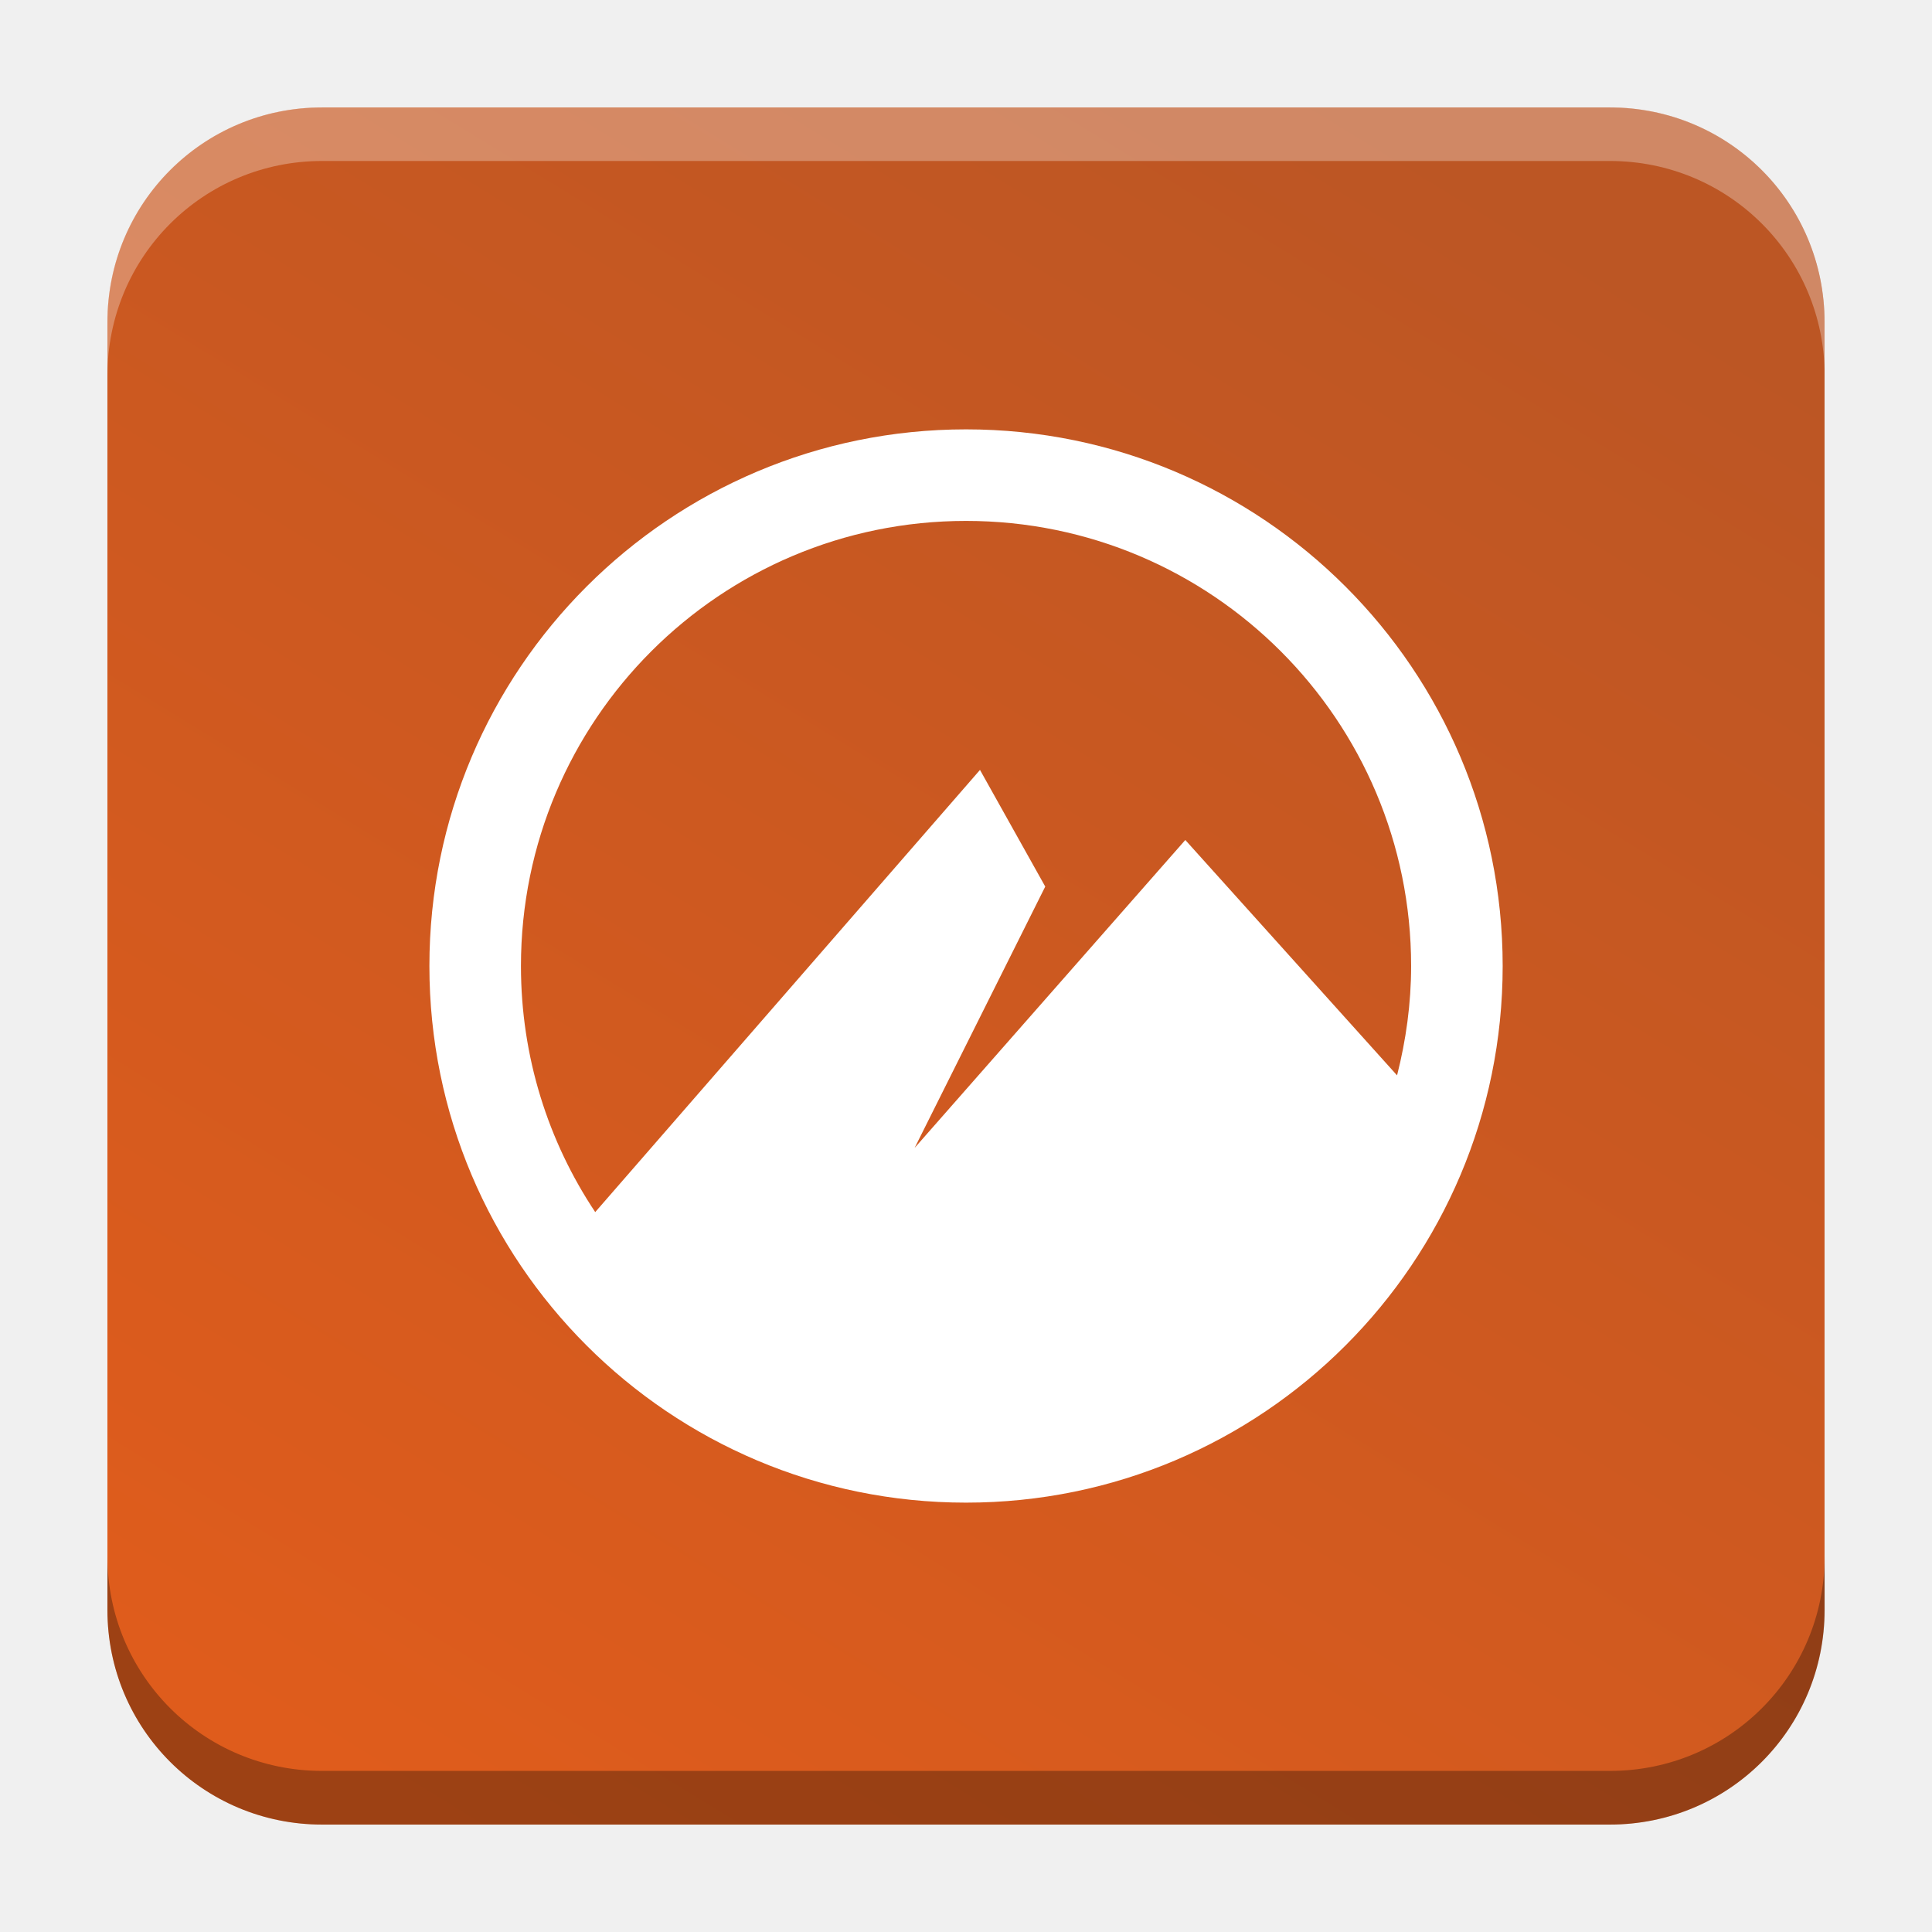
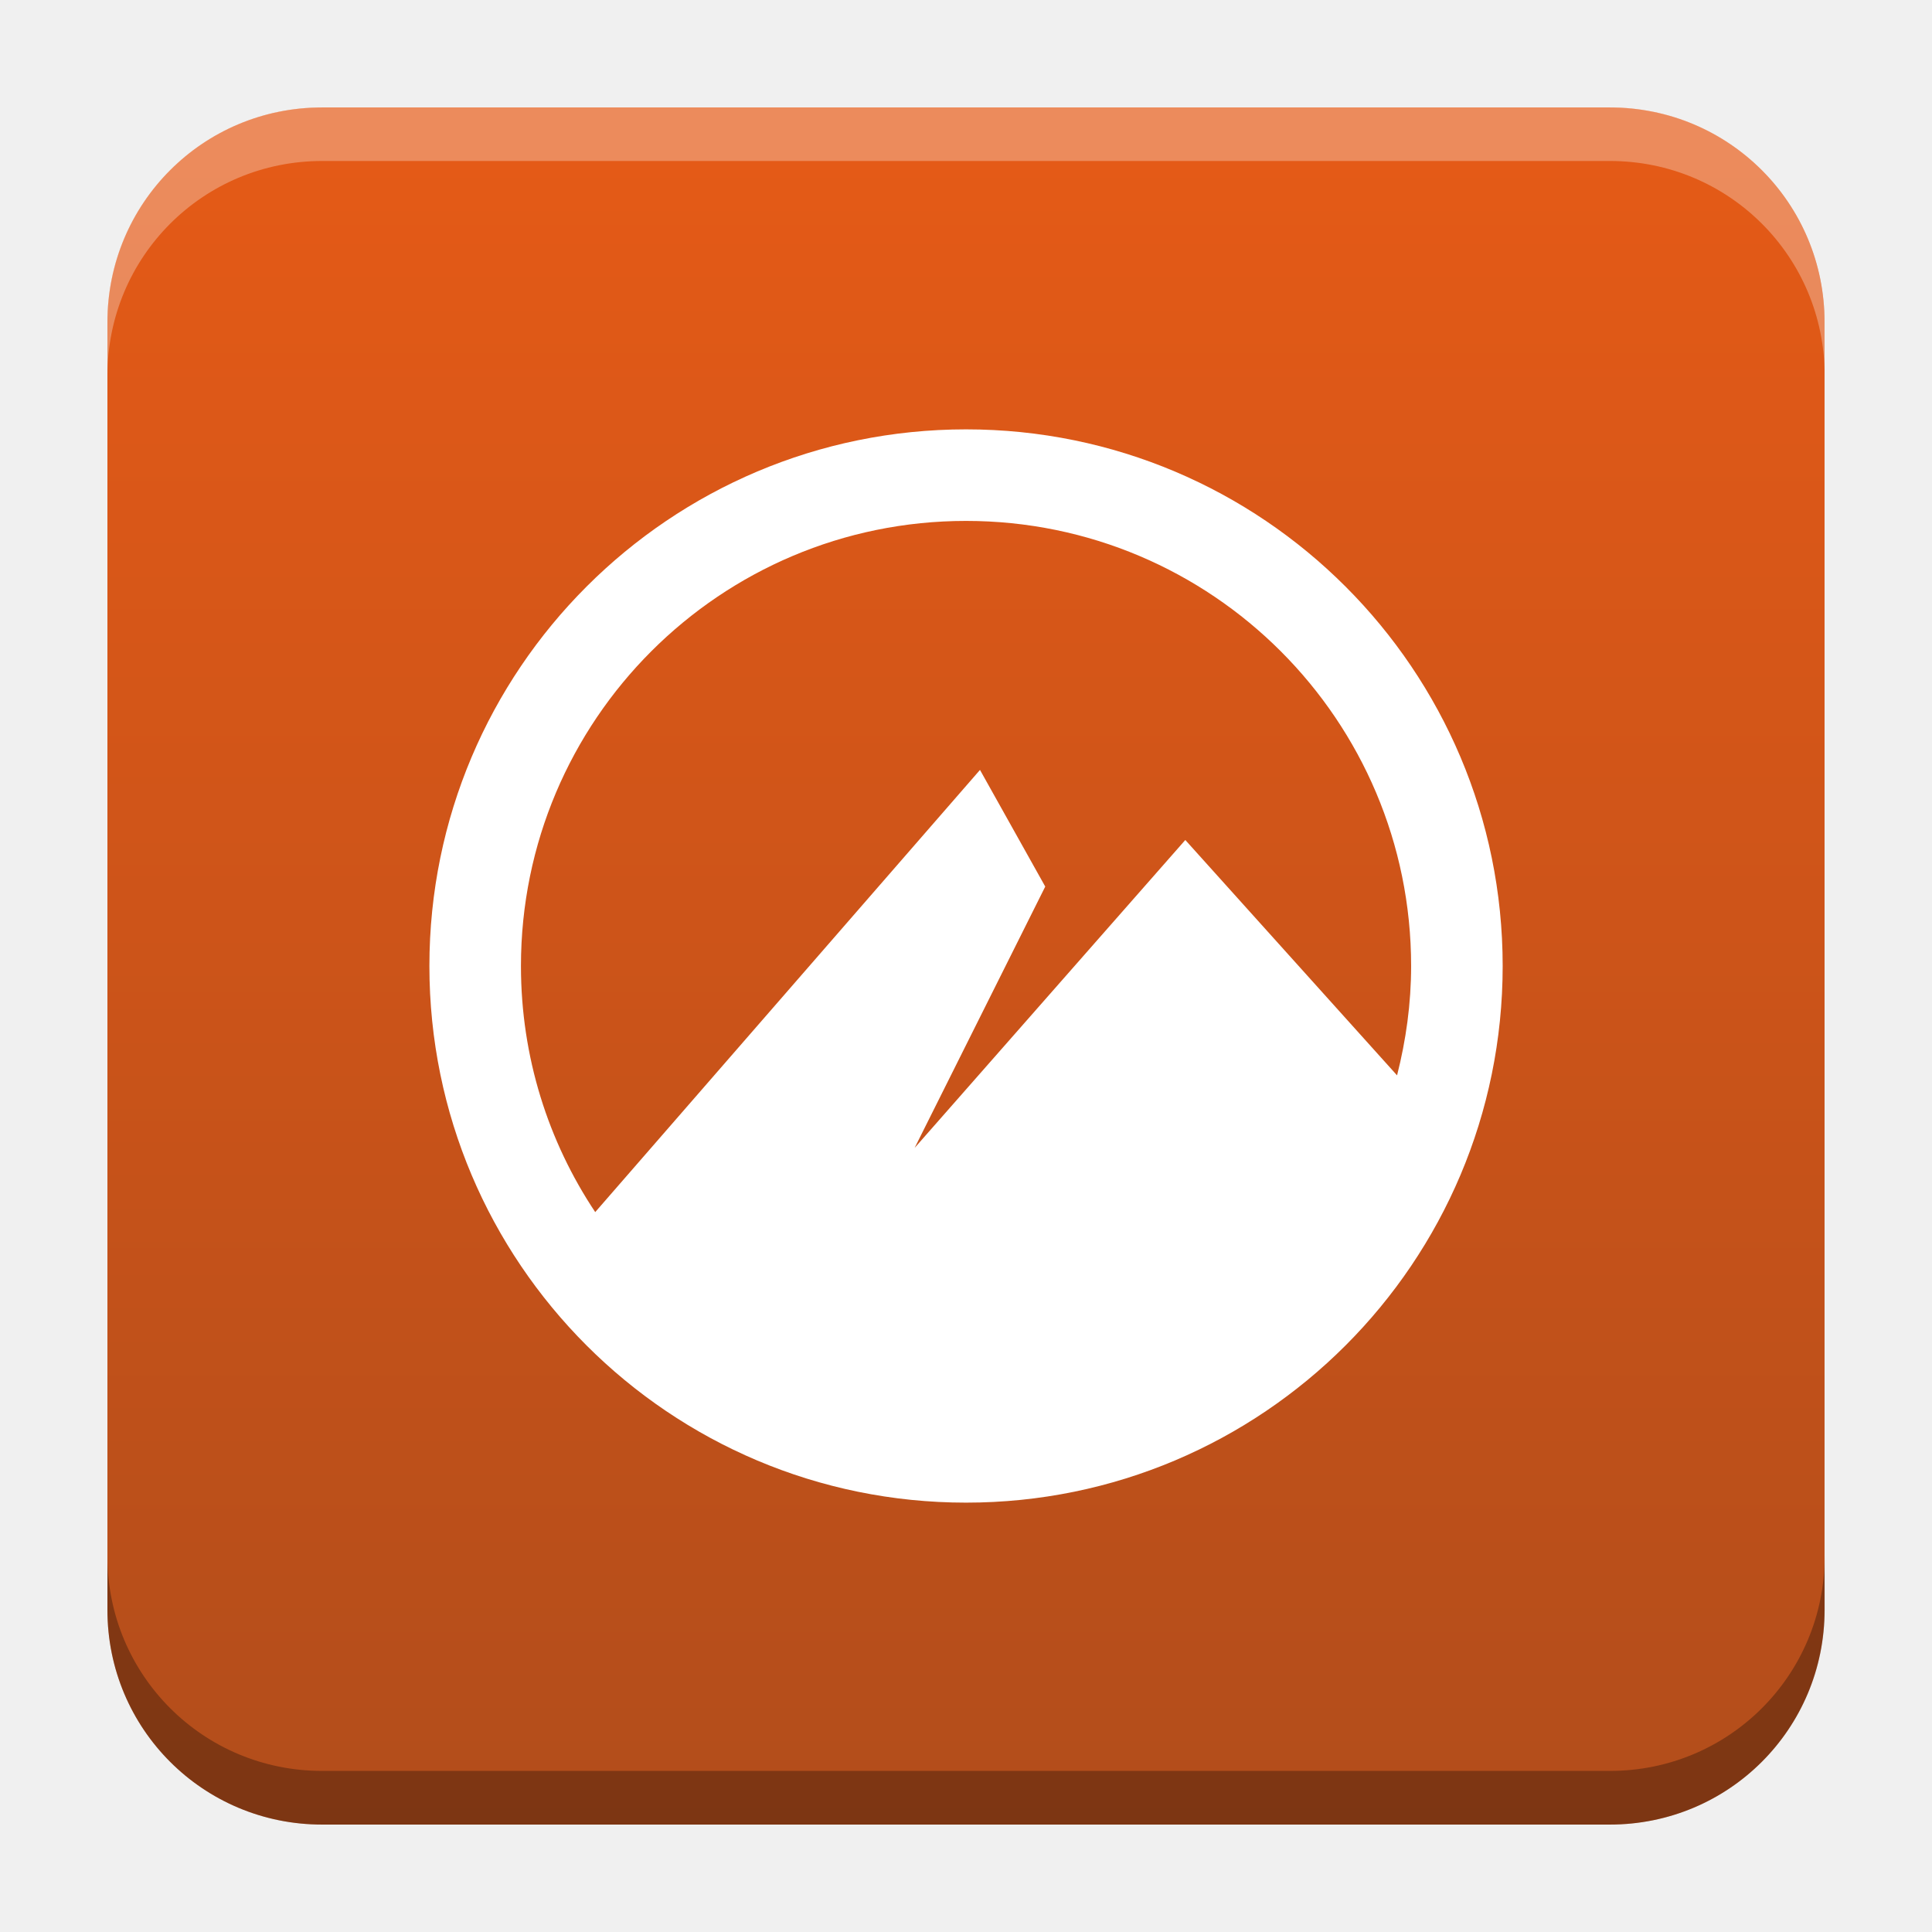
<svg xmlns="http://www.w3.org/2000/svg" xmlns:xlink="http://www.w3.org/1999/xlink" width="18.001" height="18" id="svg2" version="1.1">
  <defs id="defs4">
    <linearGradient id="linearGradient3923">
-       <stop style="stop-color:#df5c1c;stop-opacity:1" offset="0" id="stop3919" />
-       <stop style="stop-color:#bc5624;stop-opacity:1" offset="1" id="stop3921" />
+       <stop style="stop-color:#e45a17;stop-opacity:1" offset="0" id="stop3919" />
+       <stop style="stop-color:#b24d1b;stop-opacity:1" offset="1" id="stop3921" />
    </linearGradient>
    <linearGradient id="linearGradient5306">
      <stop style="stop-color:#ffffff;stop-opacity:0.099;" offset="0" id="stop5308" />
      <stop style="stop-color:#ffffff;stop-opacity:0;" offset="1" id="stop5310" />
    </linearGradient>
    <linearGradient id="linearGradient5290">
      <stop style="stop-color:#00ffff;stop-opacity:0.098;" offset="0" id="stop5292" />
      <stop id="stop6740" offset="0.5" style="stop-color:#00ff7f;stop-opacity:0.047;" />
      <stop style="stop-color:#00ff00;stop-opacity:0;" offset="1" id="stop5294" />
    </linearGradient>
    <linearGradient id="linearGradient5188">
      <stop style="stop-color:#64b5f6;stop-opacity:0.247;" offset="0" id="stop5198" />
      <stop style="stop-color:#64b5f6;stop-opacity:0;" offset="1" id="stop5192" />
    </linearGradient>
    <linearGradient id="linearGradient3975">
      <stop style="stop-color:#ff5555;stop-opacity:1;" offset="0" id="stop3977" />
    </linearGradient>
    <linearGradient id="linearGradient3969">
      <stop style="stop-color:#87cdde;stop-opacity:1;" offset="0" id="stop3971" />
    </linearGradient>
    <filter id="filter3945" x="0" y="6" width="1.2" style="color-interpolation-filters:sRGB">
      <feDiffuseLighting id="feDiffuseLighting3947" lighting-color="#fdfdfd" surfaceScale="121.495" diffuseConstant="28.448" />
    </filter>
    <filter id="filter3979" style="color-interpolation-filters:sRGB">
      <feFlood flood-opacity="0.2" flood-color="rgb(0,0,0)" result="flood" id="feFlood3981" />
      <feComposite in="flood" in2="SourceGraphic" operator="in" result="composite1" id="feComposite3983" />
      <feGaussianBlur stdDeviation="6" result="blur" id="feGaussianBlur3985" />
      <feOffset dx="0" dy="6" result="offset" id="feOffset3987" />
      <feComposite in="SourceGraphic" in2="offset" operator="over" result="fbSourceGraphic" id="feComposite3989" />
      <feColorMatrix result="fbSourceGraphicAlpha" in="fbSourceGraphic" values="0 0 0 -1 0 0 0 0 -1 0 0 0 0 -1 0 0 0 0 1 0" id="feColorMatrix3991" />
      <feFlood id="feFlood3993" flood-opacity="0.2" flood-color="rgb(0,0,0)" result="flood" in="fbSourceGraphic" />
      <feComposite id="feComposite3995" in2="fbSourceGraphic" in="flood" operator="in" result="composite1" />
      <feGaussianBlur id="feGaussianBlur3997" stdDeviation="6" result="blur" />
      <feOffset id="feOffset3999" dx="0" dy="6" result="offset" />
      <feComposite id="feComposite4001" in2="offset" in="fbSourceGraphic" operator="over" result="composite2" />
    </filter>
    <filter style="color-interpolation-filters:sRGB" id="filter3876">
      <feFlood flood-opacity="0.2" flood-color="rgb(0,0,0)" result="flood" id="feFlood3878" />
      <feComposite in="flood" in2="SourceGraphic" operator="in" result="composite1" id="feComposite3880" />
      <feGaussianBlur stdDeviation="6" result="blur" id="feGaussianBlur3882" />
      <feOffset dx="0" dy="6" result="offset" id="feOffset3884" />
      <feComposite in="SourceGraphic" in2="offset" operator="over" result="fbSourceGraphic" id="feComposite3886" />
      <feColorMatrix result="fbSourceGraphicAlpha" in="fbSourceGraphic" values="0 0 0 -1 0 0 0 0 -1 0 0 0 0 -1 0 0 0 0 1 0" id="feColorMatrix3888" />
      <feFlood id="feFlood3890" flood-opacity="0.397" flood-color="rgb(0,0,0)" result="flood" in="fbSourceGraphic" />
      <feComposite id="feComposite3892" in2="fbSourceGraphic" in="flood" operator="in" result="composite1" />
      <feGaussianBlur id="feGaussianBlur3894" stdDeviation="19.2" result="blur" />
      <feOffset id="feOffset3896" dx="0" dy="6" result="offset" />
      <feComposite id="feComposite3898" in2="offset" in="fbSourceGraphic" operator="over" result="fbSourceGraphic" />
      <feColorMatrix result="fbSourceGraphicAlpha" in="fbSourceGraphic" values="0 0 0 -1 0 0 0 0 -1 0 0 0 0 -1 0 0 0 0 1 0" id="feColorMatrix3900" />
      <feFlood id="feFlood3902" flood-opacity="0.8" flood-color="rgb(0,0,0)" result="flood" in="fbSourceGraphic" />
      <feComposite id="feComposite3904" in2="fbSourceGraphic" in="flood" operator="in" result="composite1" />
      <feGaussianBlur id="feGaussianBlur3906" stdDeviation="19.2" result="blur" />
      <feOffset id="feOffset3908" dx="0" dy="6" result="offset" />
      <feComposite id="feComposite3910" in2="offset" in="fbSourceGraphic" operator="over" result="fbSourceGraphic" />
      <feColorMatrix result="fbSourceGraphicAlpha" in="fbSourceGraphic" values="0 0 0 -1 0 0 0 0 -1 0 0 0 0 -1 0 0 0 0 1 0" id="feColorMatrix3912" />
      <feFlood id="feFlood3914" flood-opacity="0.8" flood-color="rgb(0,0,0)" result="flood" in="fbSourceGraphic" />
      <feComposite id="feComposite3916" in2="fbSourceGraphic" in="flood" operator="in" result="composite1" />
      <feGaussianBlur id="feGaussianBlur3918" stdDeviation="26.1" result="blur" />
      <feOffset id="feOffset3920" dx="0" dy="6" result="offset" />
      <feComposite id="feComposite3922" in2="offset" in="fbSourceGraphic" operator="over" result="fbSourceGraphic" />
      <feColorMatrix result="fbSourceGraphicAlpha" in="fbSourceGraphic" values="0 0 0 -1 0 0 0 0 -1 0 0 0 0 -1 0 0 0 0 1 0" id="feColorMatrix3924" />
      <feFlood id="feFlood3926" flood-opacity="0.8" flood-color="rgb(0,0,0)" result="flood" in="fbSourceGraphic" />
      <feComposite id="feComposite3928" in2="fbSourceGraphic" in="flood" operator="in" result="composite1" />
      <feGaussianBlur id="feGaussianBlur3930" stdDeviation="35.7" result="blur" />
      <feOffset id="feOffset3932" dx="0" dy="6" result="offset" />
      <feComposite id="feComposite3934" in2="offset" in="fbSourceGraphic" operator="over" result="fbSourceGraphic" />
      <feColorMatrix result="fbSourceGraphicAlpha" in="fbSourceGraphic" values="0 0 0 -1 0 0 0 0 -1 0 0 0 0 -1 0 0 0 0 1 0" id="feColorMatrix3936" />
      <feFlood id="feFlood3938" flood-opacity="0.8" flood-color="rgb(0,0,0)" result="flood" in="fbSourceGraphic" />
      <feComposite id="feComposite3940" in2="fbSourceGraphic" in="flood" operator="in" result="composite1" />
      <feGaussianBlur id="feGaussianBlur3942" stdDeviation="6" result="blur" />
      <feOffset id="feOffset3944" dx="0" dy="6" result="offset" />
      <feComposite id="feComposite3946" in2="offset" in="fbSourceGraphic" operator="over" result="fbSourceGraphic" />
      <feColorMatrix result="fbSourceGraphicAlpha" in="fbSourceGraphic" values="0 0 0 -1 0 0 0 0 -1 0 0 0 0 -1 0 0 0 0 1 0" id="feColorMatrix3948" />
      <feFlood id="feFlood3950" flood-opacity="0.8" flood-color="rgb(0,0,0)" result="flood" in="fbSourceGraphic" />
      <feComposite id="feComposite3952" in2="fbSourceGraphic" in="flood" operator="in" result="composite1" />
      <feGaussianBlur id="feGaussianBlur3954" stdDeviation="21.7" result="blur" />
      <feOffset id="feOffset3956" dx="0" dy="6" result="offset" />
      <feComposite id="feComposite3958" in2="offset" in="fbSourceGraphic" operator="over" result="fbSourceGraphic" />
      <feColorMatrix result="fbSourceGraphicAlpha" in="fbSourceGraphic" values="0 0 0 -1 0 0 0 0 -1 0 0 0 0 -1 0 0 0 0 1 0" id="feColorMatrix3960" />
      <feFlood id="feFlood3962" flood-opacity="0.8" flood-color="rgb(0,0,0)" result="flood" in="fbSourceGraphic" />
      <feComposite id="feComposite3964" in2="fbSourceGraphic" in="flood" operator="in" result="composite1" />
      <feGaussianBlur id="feGaussianBlur3966" stdDeviation="21.7" result="blur" />
      <feOffset id="feOffset3968" dx="0" dy="1.9" result="offset" />
      <feComposite id="feComposite3970" in2="offset" in="fbSourceGraphic" operator="over" result="fbSourceGraphic" />
      <feColorMatrix result="fbSourceGraphicAlpha" in="fbSourceGraphic" values="0 0 0 -1 0 0 0 0 -1 0 0 0 0 -1 0 0 0 0 1 0" id="feColorMatrix3972" />
      <feFlood id="feFlood3974" flood-opacity="0.8" flood-color="rgb(0,0,0)" result="flood" in="fbSourceGraphic" />
      <feComposite id="feComposite3976" in2="fbSourceGraphic" in="flood" operator="in" result="composite1" />
      <feGaussianBlur id="feGaussianBlur3978" stdDeviation="21.7" result="blur" />
      <feOffset id="feOffset3980" dx="3.6" dy="1.9" result="offset" />
      <feComposite id="feComposite3982" in2="offset" in="fbSourceGraphic" operator="over" result="fbSourceGraphic" />
      <feColorMatrix result="fbSourceGraphicAlpha" in="fbSourceGraphic" values="0 0 0 -1 0 0 0 0 -1 0 0 0 0 -1 0 0 0 0 1 0" id="feColorMatrix3984" />
      <feFlood id="feFlood3986" flood-opacity="0.8" flood-color="rgb(0,0,0)" result="flood" in="fbSourceGraphic" />
      <feComposite id="feComposite3988" in2="fbSourceGraphic" in="flood" operator="in" result="composite1" />
      <feGaussianBlur id="feGaussianBlur3990" stdDeviation="21.7" result="blur" />
      <feOffset id="feOffset3992" dx="9.6" dy="1.9" result="offset" />
      <feComposite id="feComposite3994" in2="offset" in="fbSourceGraphic" operator="over" result="fbSourceGraphic" />
      <feColorMatrix result="fbSourceGraphicAlpha" in="fbSourceGraphic" values="0 0 0 -1 0 0 0 0 -1 0 0 0 0 -1 0 0 0 0 1 0" id="feColorMatrix3996" />
      <feFlood id="feFlood3998" flood-opacity="0.8" flood-color="rgb(0,0,0)" result="flood" in="fbSourceGraphic" />
      <feComposite id="feComposite4000" in2="fbSourceGraphic" in="flood" operator="in" result="composite1" />
      <feGaussianBlur id="feGaussianBlur4002" stdDeviation="21.7" result="blur" />
      <feOffset id="feOffset4004" dx="1.2" dy="1.9" result="offset" />
      <feComposite id="feComposite4006" in2="offset" in="fbSourceGraphic" operator="over" result="fbSourceGraphic" />
      <feColorMatrix result="fbSourceGraphicAlpha" in="fbSourceGraphic" values="0 0 0 -1 0 0 0 0 -1 0 0 0 0 -1 0 0 0 0 1 0" id="feColorMatrix4008" />
      <feFlood id="feFlood4010" flood-opacity="0.8" flood-color="rgb(0,0,0)" result="flood" in="fbSourceGraphic" />
      <feComposite id="feComposite4012" in2="fbSourceGraphic" in="flood" operator="in" result="composite1" />
      <feGaussianBlur id="feGaussianBlur4014" stdDeviation="21.7" result="blur" />
      <feOffset id="feOffset4016" dx="-1.4" dy="1.9" result="offset" />
      <feComposite id="feComposite4018" in2="offset" in="fbSourceGraphic" operator="over" result="fbSourceGraphic" />
      <feColorMatrix result="fbSourceGraphicAlpha" in="fbSourceGraphic" values="0 0 0 -1 0 0 0 0 -1 0 0 0 0 -1 0 0 0 0 1 0" id="feColorMatrix4020" />
      <feFlood id="feFlood4022" flood-opacity="0.8" flood-color="rgb(0,0,0)" result="flood" in="fbSourceGraphic" />
      <feComposite id="feComposite4024" in2="fbSourceGraphic" in="flood" operator="in" result="composite1" />
      <feGaussianBlur id="feGaussianBlur4026" stdDeviation="21.7" result="blur" />
      <feOffset id="feOffset4028" dx="0.3" dy="1.9" result="offset" />
      <feComposite id="feComposite4030" in2="offset" in="fbSourceGraphic" operator="over" result="fbSourceGraphic" />
      <feColorMatrix result="fbSourceGraphicAlpha" in="fbSourceGraphic" values="0 0 0 -1 0 0 0 0 -1 0 0 0 0 -1 0 0 0 0 1 0" id="feColorMatrix4032" />
      <feFlood id="feFlood4034" flood-opacity="0.8" flood-color="rgb(0,0,0)" result="flood" in="fbSourceGraphic" />
      <feComposite id="feComposite4036" in2="fbSourceGraphic" in="flood" operator="in" result="composite1" />
      <feGaussianBlur id="feGaussianBlur4038" stdDeviation="21.7" result="blur" />
      <feOffset id="feOffset4040" dx="-8.04912e-16" dy="1.9" result="offset" />
      <feComposite id="feComposite4042" in2="offset" in="fbSourceGraphic" operator="over" result="fbSourceGraphic" />
      <feColorMatrix result="fbSourceGraphicAlpha" in="fbSourceGraphic" values="0 0 0 -1 0 0 0 0 -1 0 0 0 0 -1 0 0 0 0 1 0" id="feColorMatrix4044" />
      <feFlood id="feFlood4046" flood-opacity="0.8" flood-color="rgb(0,0,0)" result="flood" in="fbSourceGraphic" />
      <feComposite id="feComposite4048" in2="fbSourceGraphic" in="flood" operator="in" result="composite1" />
      <feGaussianBlur id="feGaussianBlur4050" stdDeviation="21.7" result="blur" />
      <feOffset id="feOffset4052" dx="-8.04912e-16" dy="3.6" result="offset" />
      <feComposite id="feComposite4054" in2="offset" in="fbSourceGraphic" operator="over" result="fbSourceGraphic" />
      <feColorMatrix result="fbSourceGraphicAlpha" in="fbSourceGraphic" values="0 0 0 -1 0 0 0 0 -1 0 0 0 0 -1 0 0 0 0 1 0" id="feColorMatrix4056" />
      <feFlood id="feFlood4058" flood-opacity="0.8" flood-color="rgb(0,0,0)" result="flood" in="fbSourceGraphic" />
      <feComposite id="feComposite4060" in2="fbSourceGraphic" in="flood" operator="in" result="composite1" />
      <feGaussianBlur id="feGaussianBlur4062" stdDeviation="6" result="blur" />
      <feOffset id="feOffset4064" dx="-8.04912e-16" dy="3.6" result="offset" />
      <feComposite id="feComposite4066" in2="offset" in="fbSourceGraphic" operator="over" result="fbSourceGraphic" />
      <feColorMatrix result="fbSourceGraphicAlpha" in="fbSourceGraphic" values="0 0 0 -1 0 0 0 0 -1 0 0 0 0 -1 0 0 0 0 1 0" id="feColorMatrix4080" />
      <feFlood id="feFlood4082" flood-opacity="0.8" flood-color="rgb(0,0,0)" result="flood" in="fbSourceGraphic" />
      <feComposite id="feComposite4084" in2="fbSourceGraphic" in="flood" operator="in" result="composite1" />
      <feGaussianBlur id="feGaussianBlur4086" stdDeviation="6" result="blur" />
      <feOffset id="feOffset4088" dx="-8.04912e-16" dy="3.6" result="offset" />
      <feComposite id="feComposite4090" in2="offset" in="fbSourceGraphic" operator="over" result="fbSourceGraphic" />
      <feColorMatrix result="fbSourceGraphicAlpha" in="fbSourceGraphic" values="0 0 0 -1 0 0 0 0 -1 0 0 0 0 -1 0 0 0 0 1 0" id="feColorMatrix4092" />
      <feFlood id="feFlood4094" flood-opacity="0.8" flood-color="rgb(0,0,0)" result="flood" in="fbSourceGraphic" />
      <feComposite id="feComposite4096" in2="fbSourceGraphic" in="flood" operator="in" result="composite1" />
      <feGaussianBlur id="feGaussianBlur4098" stdDeviation="6" result="blur" />
      <feOffset id="feOffset4100" dx="-8.04912e-16" dy="7.7" result="offset" />
      <feComposite id="feComposite4102" in2="offset" in="fbSourceGraphic" operator="over" result="fbSourceGraphic" />
      <feColorMatrix result="fbSourceGraphicAlpha" in="fbSourceGraphic" values="0 0 0 -1 0 0 0 0 -1 0 0 0 0 -1 0 0 0 0 1 0" id="feColorMatrix4104" />
      <feFlood id="feFlood4106" flood-opacity="0.8" flood-color="rgb(0,0,0)" result="flood" in="fbSourceGraphic" />
      <feComposite id="feComposite4108" in2="fbSourceGraphic" in="flood" operator="in" result="composite1" />
      <feGaussianBlur id="feGaussianBlur4110" stdDeviation="6" result="blur" />
      <feOffset id="feOffset4112" dx="-8.04912e-16" dy="11.6" result="offset" />
      <feComposite id="feComposite4114" in2="offset" in="fbSourceGraphic" operator="over" result="fbSourceGraphic" />
      <feColorMatrix result="fbSourceGraphicAlpha" in="fbSourceGraphic" values="0 0 0 -1 0 0 0 0 -1 0 0 0 0 -1 0 0 0 0 1 0" id="feColorMatrix4116" />
      <feFlood id="feFlood4118" flood-opacity="0.5" flood-color="rgb(0,0,0)" result="flood" in="fbSourceGraphic" />
      <feComposite id="feComposite4120" in2="fbSourceGraphic" in="flood" operator="in" result="composite1" />
      <feGaussianBlur id="feGaussianBlur4122" stdDeviation="6" result="blur" />
      <feOffset id="feOffset4124" dx="-8.04912e-16" dy="11.6" result="offset" />
      <feComposite id="feComposite4126" in2="offset" in="fbSourceGraphic" operator="over" result="fbSourceGraphic" />
      <feColorMatrix result="fbSourceGraphicAlpha" in="fbSourceGraphic" values="0 0 0 -1 0 0 0 0 -1 0 0 0 0 -1 0 0 0 0 1 0" id="feColorMatrix4128" />
      <feFlood id="feFlood4130" flood-opacity="0.3" flood-color="rgb(0,0,0)" result="flood" in="fbSourceGraphic" />
      <feComposite id="feComposite4132" in2="fbSourceGraphic" in="flood" operator="in" result="composite1" />
      <feGaussianBlur id="feGaussianBlur4134" stdDeviation="6" result="blur" />
      <feOffset id="feOffset4136" dx="-8.04912e-16" dy="11.6" result="offset" />
      <feComposite id="feComposite4138" in2="offset" in="fbSourceGraphic" operator="over" result="fbSourceGraphic" />
      <feColorMatrix result="fbSourceGraphicAlpha" in="fbSourceGraphic" values="0 0 0 -1 0 0 0 0 -1 0 0 0 0 -1 0 0 0 0 1 0" id="feColorMatrix4140" />
      <feFlood id="feFlood4142" flood-opacity="0.2" flood-color="rgb(0,0,0)" result="flood" in="fbSourceGraphic" />
      <feComposite id="feComposite4144" in2="fbSourceGraphic" in="flood" operator="in" result="composite1" />
      <feGaussianBlur id="feGaussianBlur4146" stdDeviation="6" result="blur" />
      <feOffset id="feOffset4148" dx="-8.04912e-16" dy="11.6" result="offset" />
      <feComposite id="feComposite4150" in2="offset" in="fbSourceGraphic" operator="over" result="fbSourceGraphic" />
      <feColorMatrix result="fbSourceGraphicAlpha" in="fbSourceGraphic" values="0 0 0 -1 0 0 0 0 -1 0 0 0 0 -1 0 0 0 0 1 0" id="feColorMatrix4152" />
      <feFlood id="feFlood4154" flood-opacity="0.2" flood-color="rgb(0,0,0)" result="flood" in="fbSourceGraphic" />
      <feComposite id="feComposite4156" in2="fbSourceGraphic" in="flood" operator="in" result="composite1" />
      <feGaussianBlur id="feGaussianBlur4158" stdDeviation="6" result="blur" />
      <feOffset id="feOffset4160" dx="-8.04912e-16" dy="11.6" result="offset" />
      <feComposite id="feComposite4162" in2="offset" in="fbSourceGraphic" operator="over" result="fbSourceGraphic" />
      <feColorMatrix result="fbSourceGraphicAlpha" in="fbSourceGraphic" values="0 0 0 -1 0 0 0 0 -1 0 0 0 0 -1 0 0 0 0 1 0" id="feColorMatrix4164" />
      <feFlood id="feFlood4166" flood-opacity="0.2" flood-color="rgb(0,0,0)" result="flood" in="fbSourceGraphic" />
      <feComposite id="feComposite4168" in2="fbSourceGraphic" in="flood" operator="in" result="composite1" />
      <feGaussianBlur id="feGaussianBlur4170" stdDeviation="6" result="blur" />
      <feOffset id="feOffset4172" dx="-8.04912e-16" dy="6" result="offset" />
      <feComposite id="feComposite4174" in2="offset" in="fbSourceGraphic" operator="over" result="composite2" />
    </filter>
    <filter id="filter4522" style="color-interpolation-filters:sRGB">
      <feGaussianBlur stdDeviation="3" id="feGaussianBlur4524" />
      <feColorMatrix result="fbSourceGraphic" values="1 0 0 0 0 0 1 0 0 0 0 0 1 0 0 0 0 0 6 -2.5 " id="feColorMatrix4526" />
    </filter>
    <filter id="filter4576" style="color-interpolation-filters:sRGB">
      <feGaussianBlur stdDeviation="3" id="feGaussianBlur4578" />
      <feColorMatrix result="fbSourceGraphic" values="1 0 0 0 0 0 1 0 0 0 0 0 1 0 0 0 0 0 6 -2.5 " id="feColorMatrix4580" />
    </filter>
    <filter id="filter4576-0" style="color-interpolation-filters:sRGB">
      <feGaussianBlur stdDeviation="3" id="feGaussianBlur4578-8" />
      <feColorMatrix result="fbSourceGraphic" values="1 0 0 0 0 0 1 0 0 0 0 0 1 0 0 0 0 0 6 -2.5 " id="feColorMatrix4580-0" />
    </filter>
    <filter id="filter4576-0-0" style="color-interpolation-filters:sRGB">
      <feGaussianBlur stdDeviation="3" id="feGaussianBlur4578-8-5" />
      <feColorMatrix result="fbSourceGraphic" values="1 0 0 0 0 0 1 0 0 0 0 0 1 0 0 0 0 0 6 -2.5 " id="feColorMatrix4580-0-2" />
    </filter>
    <filter id="filter4576-0-0-4" style="color-interpolation-filters:sRGB">
      <feGaussianBlur stdDeviation="3" id="feGaussianBlur4578-8-5-2" />
      <feColorMatrix result="fbSourceGraphic" values="1 0 0 0 0 0 1 0 0 0 0 0 1 0 0 0 0 0 6 -2.5 " id="feColorMatrix4580-0-2-7" />
    </filter>
    <radialGradient xlink:href="#linearGradient5306" id="radialGradient5296" cx="9" cy="1032.112" fx="9" fy="1032.112" r="10.125" gradientUnits="userSpaceOnUse" gradientTransform="matrix(1.944444,0,0,1.944447,-13.5625,-977.5881)" />
    <linearGradient xlink:href="#linearGradient5306" id="linearGradient5312" x1="-15.75" y1="1029.3" x2="23.625" y2="1029.3" gradientUnits="userSpaceOnUse" />
    <linearGradient id="linearGradient3783-1">
      <stop id="stop3785-2" offset="0" style="stop-color:#1e94d3;stop-opacity:1;" />
      <stop style="stop-color:#1e94d3;stop-opacity:1;" offset="1" id="stop3803-6" />
    </linearGradient>
    <linearGradient gradientUnits="userSpaceOnUse" y2="50" x2="30" y1="90" x1="-10" id="linearGradient3827-7" xlink:href="#linearGradient3783-1" />
    <linearGradient gradientUnits="userSpaceOnUse" y2="50" x2="30" y1="90" x1="-10" id="linearGradient3827" xlink:href="#linearGradient3783" />
    <linearGradient id="linearGradient3783">
      <stop id="stop3785" offset="0" style="stop-color:#1e94d3;stop-opacity:1;" />
      <stop style="stop-color:#1e94d3;stop-opacity:1;" offset="1" id="stop3803" />
    </linearGradient>
    <linearGradient id="linearGradient3821">
      <stop id="stop3823" offset="0" style="stop-color:#37aee2;stop-opacity:1;" />
      <stop id="stop3825" offset="1" style="stop-color:#1e96c8;stop-opacity:1;" />
    </linearGradient>
    <linearGradient id="linearGradient3829">
      <stop style="stop-color:#1f96d4;stop-opacity:1;" offset="0" id="stop3831" />
      <stop style="stop-color:#37aee2;stop-opacity:1;" offset="1" id="stop3833" />
    </linearGradient>
    <linearGradient id="linearGradient3877">
      <stop id="stop3879" offset="0" style="stop-color:#eff7fc;stop-opacity:1;" />
      <stop id="stop3881" offset="1" style="stop-color:#ffffff;stop-opacity:1;" />
    </linearGradient>
    <linearGradient id="linearGradient3689">
      <stop id="stop3691" offset="0" style="stop-color:#f68000;stop-opacity:1;" />
      <stop id="stop3693" offset="1" style="stop-color:#fd9800;stop-opacity:1;" />
    </linearGradient>
    <linearGradient id="linearGradient3675">
      <stop id="stop3677" offset="0" style="stop-color:#ffb900;stop-opacity:1;" />
      <stop id="stop3679" offset="1" style="stop-color:#ffd76b;stop-opacity:1;" />
    </linearGradient>
    <linearGradient y2="463.262" x2="412.23" y1="461.921" x1="-113.893" gradientUnits="userSpaceOnUse" id="linearGradient3840" xlink:href="#linearGradient3675" />
    <linearGradient id="linearGradient3634">
      <stop style="stop-color:#7a8288;stop-opacity:1;" offset="0" id="stop3636" />
      <stop id="stop3638" offset="0.076" style="stop-color:#9fa3a7;stop-opacity:1;" />
      <stop style="stop-color:#7d858b;stop-opacity:1;" offset="1" id="stop3640" />
    </linearGradient>
    <linearGradient y2="12.703" x2="151.346" y1="-0.642" x1="107.209" gradientTransform="matrix(0.2822222,0,0,0.2822222,-0.1398399,-0.01181449)" gradientUnits="userSpaceOnUse" id="linearGradient3838" xlink:href="#linearGradient3634" />
    <linearGradient id="linearGradient3712">
      <stop id="stop3714" offset="0" style="stop-color:#a1abb2;stop-opacity:1;" />
      <stop style="stop-color:#eaeced;stop-opacity:1;" offset="0.148" id="stop3720" />
      <stop id="stop3716" offset="1" style="stop-color:#c6ccd0;stop-opacity:1;" />
    </linearGradient>
    <linearGradient y2="27.389" x2="164.759" y1="12.641" x1="104.886" gradientUnits="userSpaceOnUse" id="linearGradient3836" xlink:href="#linearGradient3712" />
    <linearGradient id="linearGradient3702">
      <stop id="stop3704" offset="0" style="stop-color:#7a8288;stop-opacity:1;" />
      <stop style="stop-color:#9fa3a7;stop-opacity:1;" offset="0.529" id="stop3710" />
      <stop id="stop3706" offset="1" style="stop-color:#7d858b;stop-opacity:1;" />
    </linearGradient>
    <linearGradient y2="268.415" x2="334.031" y1="252.484" x1="18.875" gradientUnits="userSpaceOnUse" id="linearGradient3834" xlink:href="#linearGradient3702" />
    <linearGradient id="linearGradient3626">
      <stop style="stop-color:#a1abb2;stop-opacity:1;" offset="0" id="stop3628" />
      <stop id="stop3630" offset="0.083" style="stop-color:#eaeced;stop-opacity:1;" />
      <stop style="stop-color:#c6ccd0;stop-opacity:1;" offset="1" id="stop3632" />
    </linearGradient>
    <linearGradient y2="290.7" x2="278.432" y1="228.6" x1="44.104" gradientUnits="userSpaceOnUse" id="linearGradient3832" xlink:href="#linearGradient3626" />
    <linearGradient id="linearGradient3646">
      <stop id="stop3648" offset="0" style="stop-color:#f48200;stop-opacity:0;" />
      <stop style="stop-color:#f48200;stop-opacity:0.728;" offset="0.589" id="stop3654" />
      <stop id="stop3658" offset="0.816" style="stop-color:#cc5f00;stop-opacity:1;" />
      <stop id="stop3650" offset="1" style="stop-color:#a43d00;stop-opacity:1;" />
    </linearGradient>
    <linearGradient y2="55.356" x2="261.622" y1="70.105" x1="115.202" gradientUnits="userSpaceOnUse" id="linearGradient3830" xlink:href="#linearGradient3646" />
    <linearGradient id="linearGradient3668">
      <stop style="stop-color:#9b4400;stop-opacity:1;" offset="0" id="stop3670" />
      <stop style="stop-color:#e56300;stop-opacity:1;" offset="1" id="stop3672" />
    </linearGradient>
    <linearGradient y2="108.988" x2="93.522" y1="102.284" x1="64.751" gradientUnits="userSpaceOnUse" id="linearGradient3828" xlink:href="#linearGradient3668" />
    <linearGradient id="linearGradient3649">
      <stop id="stop3651" offset="0" style="stop-color:#e26400;stop-opacity:1;" />
      <stop id="stop3653" offset="1" style="stop-color:#ffb900;stop-opacity:1;" />
    </linearGradient>
    <linearGradient y2="125.316" x2="44.376" y1="100.342" x1="40.775" gradientTransform="matrix(1,0,0,1.020233,0,-1.423461)" gradientUnits="userSpaceOnUse" id="linearGradient3826" xlink:href="#linearGradient3649" />
    <linearGradient id="linearGradient3689-2">
      <stop id="stop3691-2" offset="0" style="stop-color:#f68000;stop-opacity:1;" />
      <stop id="stop3693-3" offset="1" style="stop-color:#fd9800;stop-opacity:1;" />
    </linearGradient>
    <linearGradient id="linearGradient3675-8">
      <stop id="stop3677-4" offset="0" style="stop-color:#ffb900;stop-opacity:1;" />
      <stop id="stop3679-7" offset="1" style="stop-color:#ffd76b;stop-opacity:1;" />
    </linearGradient>
    <linearGradient y2="463.262" x2="412.23" y1="461.921" x1="-113.893" gradientUnits="userSpaceOnUse" id="linearGradient3840-4" xlink:href="#linearGradient3675-8" />
    <linearGradient id="linearGradient3634-7">
      <stop style="stop-color:#7a8288;stop-opacity:1;" offset="0" id="stop3636-4" />
      <stop id="stop3638-6" offset="0.076" style="stop-color:#9fa3a7;stop-opacity:1;" />
      <stop style="stop-color:#7d858b;stop-opacity:1;" offset="1" id="stop3640-9" />
    </linearGradient>
    <linearGradient y2="12.703" x2="151.346" y1="-0.642" x1="107.209" gradientTransform="matrix(0.2822222,0,0,0.2822222,-0.1398399,-0.01181449)" gradientUnits="userSpaceOnUse" id="linearGradient3838-1" xlink:href="#linearGradient3634-7" />
    <linearGradient id="linearGradient3712-7">
      <stop id="stop3714-7" offset="0" style="stop-color:#a1abb2;stop-opacity:1;" />
      <stop style="stop-color:#eaeced;stop-opacity:1;" offset="0.148" id="stop3720-2" />
      <stop id="stop3716-3" offset="1" style="stop-color:#c6ccd0;stop-opacity:1;" />
    </linearGradient>
    <linearGradient y2="27.389" x2="164.759" y1="12.641" x1="104.886" gradientUnits="userSpaceOnUse" id="linearGradient3836-7" xlink:href="#linearGradient3712-7" />
    <linearGradient id="linearGradient3702-3">
      <stop id="stop3704-5" offset="0" style="stop-color:#7a8288;stop-opacity:1;" />
      <stop style="stop-color:#9fa3a7;stop-opacity:1;" offset="0.529" id="stop3710-4" />
      <stop id="stop3706-4" offset="1" style="stop-color:#7d858b;stop-opacity:1;" />
    </linearGradient>
    <linearGradient y2="268.415" x2="334.031" y1="252.484" x1="18.875" gradientUnits="userSpaceOnUse" id="linearGradient3834-9" xlink:href="#linearGradient3702-3" />
    <linearGradient id="linearGradient3626-6">
      <stop style="stop-color:#a1abb2;stop-opacity:1;" offset="0" id="stop3628-0" />
      <stop id="stop3630-5" offset="0.083" style="stop-color:#eaeced;stop-opacity:1;" />
      <stop style="stop-color:#c6ccd0;stop-opacity:1;" offset="1" id="stop3632-7" />
    </linearGradient>
    <linearGradient y2="290.7" x2="278.432" y1="228.6" x1="44.104" gradientUnits="userSpaceOnUse" id="linearGradient3832-3" xlink:href="#linearGradient3626-6" />
    <linearGradient id="linearGradient3646-6">
      <stop id="stop3648-6" offset="0" style="stop-color:#f48200;stop-opacity:0;" />
      <stop style="stop-color:#f48200;stop-opacity:0.728;" offset="0.589" id="stop3654-6" />
      <stop id="stop3658-4" offset="0.816" style="stop-color:#cc5f00;stop-opacity:1;" />
      <stop id="stop3650-0" offset="1" style="stop-color:#a43d00;stop-opacity:1;" />
    </linearGradient>
    <linearGradient y2="55.356" x2="261.622" y1="70.105" x1="115.202" gradientUnits="userSpaceOnUse" id="linearGradient3830-6" xlink:href="#linearGradient3646-6" />
    <linearGradient id="linearGradient3668-5">
      <stop style="stop-color:#9b4400;stop-opacity:1;" offset="0" id="stop3670-3" />
      <stop style="stop-color:#e56300;stop-opacity:1;" offset="1" id="stop3672-2" />
    </linearGradient>
    <linearGradient y2="108.988" x2="93.522" y1="102.284" x1="64.751" gradientUnits="userSpaceOnUse" id="linearGradient3828-1" xlink:href="#linearGradient3668-5" />
    <linearGradient id="linearGradient3649-3">
      <stop id="stop3651-9" offset="0" style="stop-color:#e26400;stop-opacity:1;" />
      <stop id="stop3653-7" offset="1" style="stop-color:#ffb900;stop-opacity:1;" />
    </linearGradient>
    <linearGradient y2="125.316" x2="44.376" y1="100.342" x1="40.775" gradientTransform="matrix(1,0,0,1.020233,0,-1.423461)" gradientUnits="userSpaceOnUse" id="linearGradient3826-1" xlink:href="#linearGradient3649-3" />
    <linearGradient id="linearGradient2460" y2="44.984" gradientUnits="userSpaceOnUse" x2="19.36" y1="21.031" x1="19.245">
      <stop id="stop3602" style="stop-color:#fafafa;stop-opacity:1;" offset="0" />
      <stop id="stop3604" style="stop-color:#f0f0f0;stop-opacity:1;" offset="1" />
    </linearGradient>
    <linearGradient xlink:href="#linearGradient2460" id="linearGradient3157" gradientUnits="userSpaceOnUse" gradientTransform="matrix(12.10256,0,0,12.10256,-34.46825,-46.18711)" x1="18.93" y1="6.295" x2="19.36" y2="36.644" />
    <linearGradient id="linearGradient5479-2">
      <stop id="stop5481-7" offset="0" style="stop-color:#be5300;stop-opacity:1;" />
      <stop style="stop-color:#f07300;stop-opacity:1" offset="0.763" id="stop5483-4" />
      <stop id="stop5485-2" offset="1" style="stop-color:#e67700;stop-opacity:1;" />
    </linearGradient>
    <linearGradient y2="134.644" x2="128.507" y1="101.118" x1="4.11" gradientTransform="matrix(1.235159,0,0,1.235159,262.2571,326.9873)" gradientUnits="userSpaceOnUse" id="linearGradient3900" xlink:href="#linearGradient5479-2" />
    <linearGradient id="linearGradient5479-6">
      <stop style="stop-color:#be5300;stop-opacity:1;" offset="0" id="stop5481-6" />
      <stop id="stop5483-0" offset="0.763" style="stop-color:#f07300;stop-opacity:1" />
      <stop style="stop-color:#e67700;stop-opacity:1;" offset="1" id="stop5485-5" />
    </linearGradient>
    <linearGradient xlink:href="#linearGradient5479-6" id="linearGradient5467-1" gradientUnits="userSpaceOnUse" gradientTransform="matrix(1.235159,0,0,1.235159,262.2571,326.9873)" x1="4.11" y1="101.118" x2="128.507" y2="134.644" />
    <linearGradient id="linearGradient5447">
      <stop id="stop5451" offset="0" style="stop-color:#e66e00;stop-opacity:1;" />
      <stop style="stop-color:#e67700;stop-opacity:1;" offset="1" id="stop5453" />
    </linearGradient>
    <linearGradient id="linearGradient5479">
      <stop style="stop-color:#be5300;stop-opacity:1;" offset="0" id="stop5481" />
      <stop id="stop5483" offset="0.763" style="stop-color:#f07300;stop-opacity:1" />
      <stop style="stop-color:#e67700;stop-opacity:1;" offset="1" id="stop5485" />
    </linearGradient>
    <linearGradient xlink:href="#linearGradient5479" id="linearGradient5467" gradientUnits="userSpaceOnUse" gradientTransform="matrix(1.235159,0,0,1.235159,262.2571,326.9873)" x1="4.11" y1="101.118" x2="128.507" y2="134.644" />
    <linearGradient gradientTransform="matrix(1.005865,0,0,0.994169,100,0)" gradientUnits="userSpaceOnUse" id="linearGradient3416" y2="7.017" x2="45.448" y1="92.54" x1="45.448">
      <stop offset="0" style="stop-color:#000000;stop-opacity:1" id="stop3418" />
      <stop offset="1" style="stop-color:#000000;stop-opacity:0.588" id="stop3420" />
    </linearGradient>
    <linearGradient xlink:href="#ButtonShadow-0-1-1-5" id="linearGradient5342" gradientUnits="userSpaceOnUse" gradientTransform="matrix(1.007415,0,0,1.007415,-810.4888,593.1369)" x1="1012.513" y1="484.417" x2="1006.808" y2="20.626" />
    <linearGradient gradientTransform="matrix(1.005865,0,0,0.994169,100,0)" gradientUnits="userSpaceOnUse" id="linearGradient3409" y2="7.017" x2="45.448" y1="92.54" x1="45.448">
      <stop offset="0" style="stop-color:#000000;stop-opacity:1" id="stop3411" />
      <stop offset="1" style="stop-color:#000000;stop-opacity:0.588" id="stop3413" />
    </linearGradient>
    <linearGradient gradientTransform="matrix(1.005865,0,0,0.994169,100,0)" gradientUnits="userSpaceOnUse" id="linearGradient3402" y2="7.017" x2="45.448" y1="92.54" x1="45.448">
      <stop offset="0" style="stop-color:#000000;stop-opacity:1" id="stop3404" />
      <stop offset="1" style="stop-color:#000000;stop-opacity:0.588" id="stop3406" />
    </linearGradient>
    <linearGradient gradientTransform="matrix(1.005865,0,0,0.994169,100,0)" gradientUnits="userSpaceOnUse" id="linearGradient3395" y2="7.017" x2="45.448" y1="92.54" x1="45.448">
      <stop offset="0" style="stop-color:#000000;stop-opacity:1" id="stop3397" />
      <stop offset="1" style="stop-color:#000000;stop-opacity:0.588" id="stop3399" />
    </linearGradient>
    <linearGradient gradientTransform="matrix(1.005865,0,0,0.994169,100,0)" gradientUnits="userSpaceOnUse" id="ButtonShadow-0-1-1-5" y2="7.017" x2="45.448" y1="92.54" x1="45.448">
      <stop offset="0" style="stop-color:#000000;stop-opacity:1" id="stop3750-8-9-3-6" />
      <stop offset="1" style="stop-color:#000000;stop-opacity:0.588" id="stop3752-5-6-4-2" />
    </linearGradient>
    <linearGradient id="linearGradient4046">
      <stop offset="0" style="stop-color:#000000;stop-opacity:1;" id="stop4048" />
      <stop offset="1" style="stop-color:#ffffff;stop-opacity:0.2" id="stop4050" />
    </linearGradient>
    <linearGradient id="linearGradient3737">
      <stop offset="0" style="stop-color:#ffffff;stop-opacity:1" id="stop3739" />
      <stop offset="1" style="stop-color:#ffffff;stop-opacity:0" id="stop3741" />
    </linearGradient>
    <linearGradient id="linearGradient4487">
      <stop offset="0" style="stop-color:#000000;stop-opacity:1" id="stop4489" />
      <stop offset="1" style="stop-color:#000000;stop-opacity:0" id="stop4491" />
    </linearGradient>
    <linearGradient y2="251.661" x2="1011.953" y1="476.26" x1="1016.104" gradientTransform="translate(-146.2203,369.0885)" gradientUnits="userSpaceOnUse" id="linearGradient4082" xlink:href="#linearGradient4487" />
    <linearGradient xlink:href="#SVGID_2_" id="linearGradient3803" x1="259.994" y1="44" x2="259.994" y2="464" gradientUnits="userSpaceOnUse" />
    <linearGradient y2="217.459" x2="200.051" y1="185.074" x1="200.051" gradientTransform="matrix(9.257474,0,0,9.257474,-1595.928,-1607.211)" gradientUnits="userSpaceOnUse" id="linearGradient3017" xlink:href="#SVGID_2_" />
    <linearGradient xlink:href="#SVGID_2_" id="linearGradient3021" gradientUnits="userSpaceOnUse" gradientTransform="matrix(13.57763,0,0,13.57763,-2026.162,-2566.71)" x1="200.051" y1="185.074" x2="200.051" y2="217.459" />
    <linearGradient y2="217.459" x2="200.051" y1="185.074" x1="200.051" gradientUnits="userSpaceOnUse" id="SVGID_2_">
      <stop id="stop13" style="stop-color:#61B74A" offset="0" />
      <stop id="stop15" style="stop-color:#449934" offset="1" />
    </linearGradient>
    <radialGradient gradientUnits="userSpaceOnUse" gradientTransform="matrix(1,0,0,1.049991,0,-19.27059)" r="191.619" fy="385.484" fx="558.354" cy="385.484" cx="558.354" id="radialGradient3867" xlink:href="#XMLID_74_-8-1" />
    <linearGradient y2="48.085" x2="78.466" y1="56.301" x1="64.478" gradientUnits="userSpaceOnUse" id="XMLID_74_-8-1">
      <stop id="stop155-3-8" style="stop-color:#ffffff;stop-opacity:1;" offset="0" />
      <stop id="stop157-94-6" style="stop-color:#e6e6e6;stop-opacity:1;" offset="1" />
    </linearGradient>
-     <linearGradient xlink:href="#linearGradient3923" id="linearGradient3925" x1="3" y1="1109.773" x2="12.5" y2="1094.273" gradientUnits="userSpaceOnUse" />
+     <linearGradient xlink:href="#linearGradient3923" id="linearGradient3925" x1="8" y1="1094.273" x2="8" y2="1109.773" gradientUnits="userSpaceOnUse" />
  </defs>
  <g id="layer1" transform="translate(1.000843,-1092.773)" style="display:inline">
    <path id="rect4731-1" style="display:inline;opacity:1;fill:url(#linearGradient3925);stroke-width:0.047;stroke-linecap:round;stroke-linejoin:round;fill-opacity:1" d="M 2,1093.774 H 13.999 c 1.108,0 2,0.892 2,2 v 11.999 c 0,1.108 -0.892,2 -2,2 H 2 c -1.108,0 -2,-0.892 -2,-2 v -11.999 c 0,-1.108 0.892,-2 2,-2 z" />
    <g id="g4337" transform="translate(-22.32045,1056.494)">
      <g id="g4666" transform="matrix(0.3360054,0,0,0.3360054,1.52959,73.04255)" />
      <g id="g5363" transform="matrix(0.3718735,0,0,0.3718735,38.80174,63.23904)">
        <g id="g5646" transform="matrix(2.689087,0,0,2.689087,-82.90587,-48.45008)" />
      </g>
    </g>
    <g id="g4198" transform="matrix(0.2626426,0,0,0.2626426,1.220109,1094.215)" />
    <g id="g6215" transform="matrix(0.2565045,0,0,0.2565045,1.50301,1094.209)" />
    <path id="rect2559" style="display:inline;opacity:0.3;fill:#ffffff;fill-opacity:1;fill-rule:nonzero;stroke:none;stroke-width:0.047;stroke-linecap:round;stroke-linejoin:round;stroke-miterlimit:4;stroke-dasharray:none;stroke-dashoffset:0;stroke-opacity:1" d="M 3.002,1 C 1.894,1 0.998,1.892 1,3 l 8.429e-4,0.5 c 0,-1.108 0.892,-2 2,-2 H 15.001 c 1.108,0 2,0.892 2,2 L 17,3 C 16.998,1.892 16.108,1 15,1 Z" transform="translate(-1.000843,1092.773)" />
    <path id="path2777" style="display:inline;opacity:0.3;fill:#000000;fill-opacity:1;fill-rule:nonzero;stroke:none;stroke-width:0.047;stroke-linecap:round;stroke-linejoin:round;stroke-miterlimit:4;stroke-dasharray:none;stroke-dashoffset:0;stroke-opacity:1" d="m 13.998,1109.773 c 1.108,0 2.002,-0.892 2.002,-2 v -0.5 c 0,1.108 -0.892,2 -2,2 H 2 c -1.108,0 -2,-0.892 -2,-2 l 5.000001e-8,0.5 c 1.1080002e-7,1.108 0.892,2 2,2 z" />
  </g>
  <g id="layer2" transform="translate(1.000843,1.0005)" style="display:inline">
    <g id="g2578">
      <path d="M 8,3 C 5.239,3 3,5.239 3,8 c 0,2.762 2.239,5 5,5 2.762,0 5,-2.238 5,-5 C 13,5.239 10.762,3 8,3 Z m 0,0.853 c 2.291,0 4.147,1.857 4.147,4.147 0,0.352 -0.048,0.692 -0.131,1.019 l -1.973,-2.193 -2.522,2.869 1.217,-2.435 -0.608,-1.087 -3.585,4.12 C 4.108,9.637 3.853,8.849 3.853,8 c 0,-2.291 1.857,-4.147 4.147,-4.147 z" fill="#ffffff" stroke-width="0.435" id="path2576" />
    </g>
  </g>
  <g id="layer3" style="display:none;opacity:0.963" transform="translate(1.000843,1.0005)">
    <rect style="opacity:1;fill:none;fill-opacity:1;fill-rule:nonzero;stroke:#003966;stroke-width:0.05;stroke-linecap:round;stroke-linejoin:round;stroke-miterlimit:4;stroke-dasharray:none;stroke-dashoffset:0;stroke-opacity:1" id="rect3862" width="10" height="8" x="3" y="4" />
    <rect style="display:inline;opacity:1;fill:none;fill-opacity:1;fill-rule:nonzero;stroke:#006601;stroke-width:0.05;stroke-linecap:round;stroke-linejoin:round;stroke-miterlimit:4;stroke-dasharray:none;stroke-dashoffset:0;stroke-opacity:1" id="rect3862-6" width="10" height="8" x="3" y="-12" transform="rotate(90)" />
  </g>
</svg>
